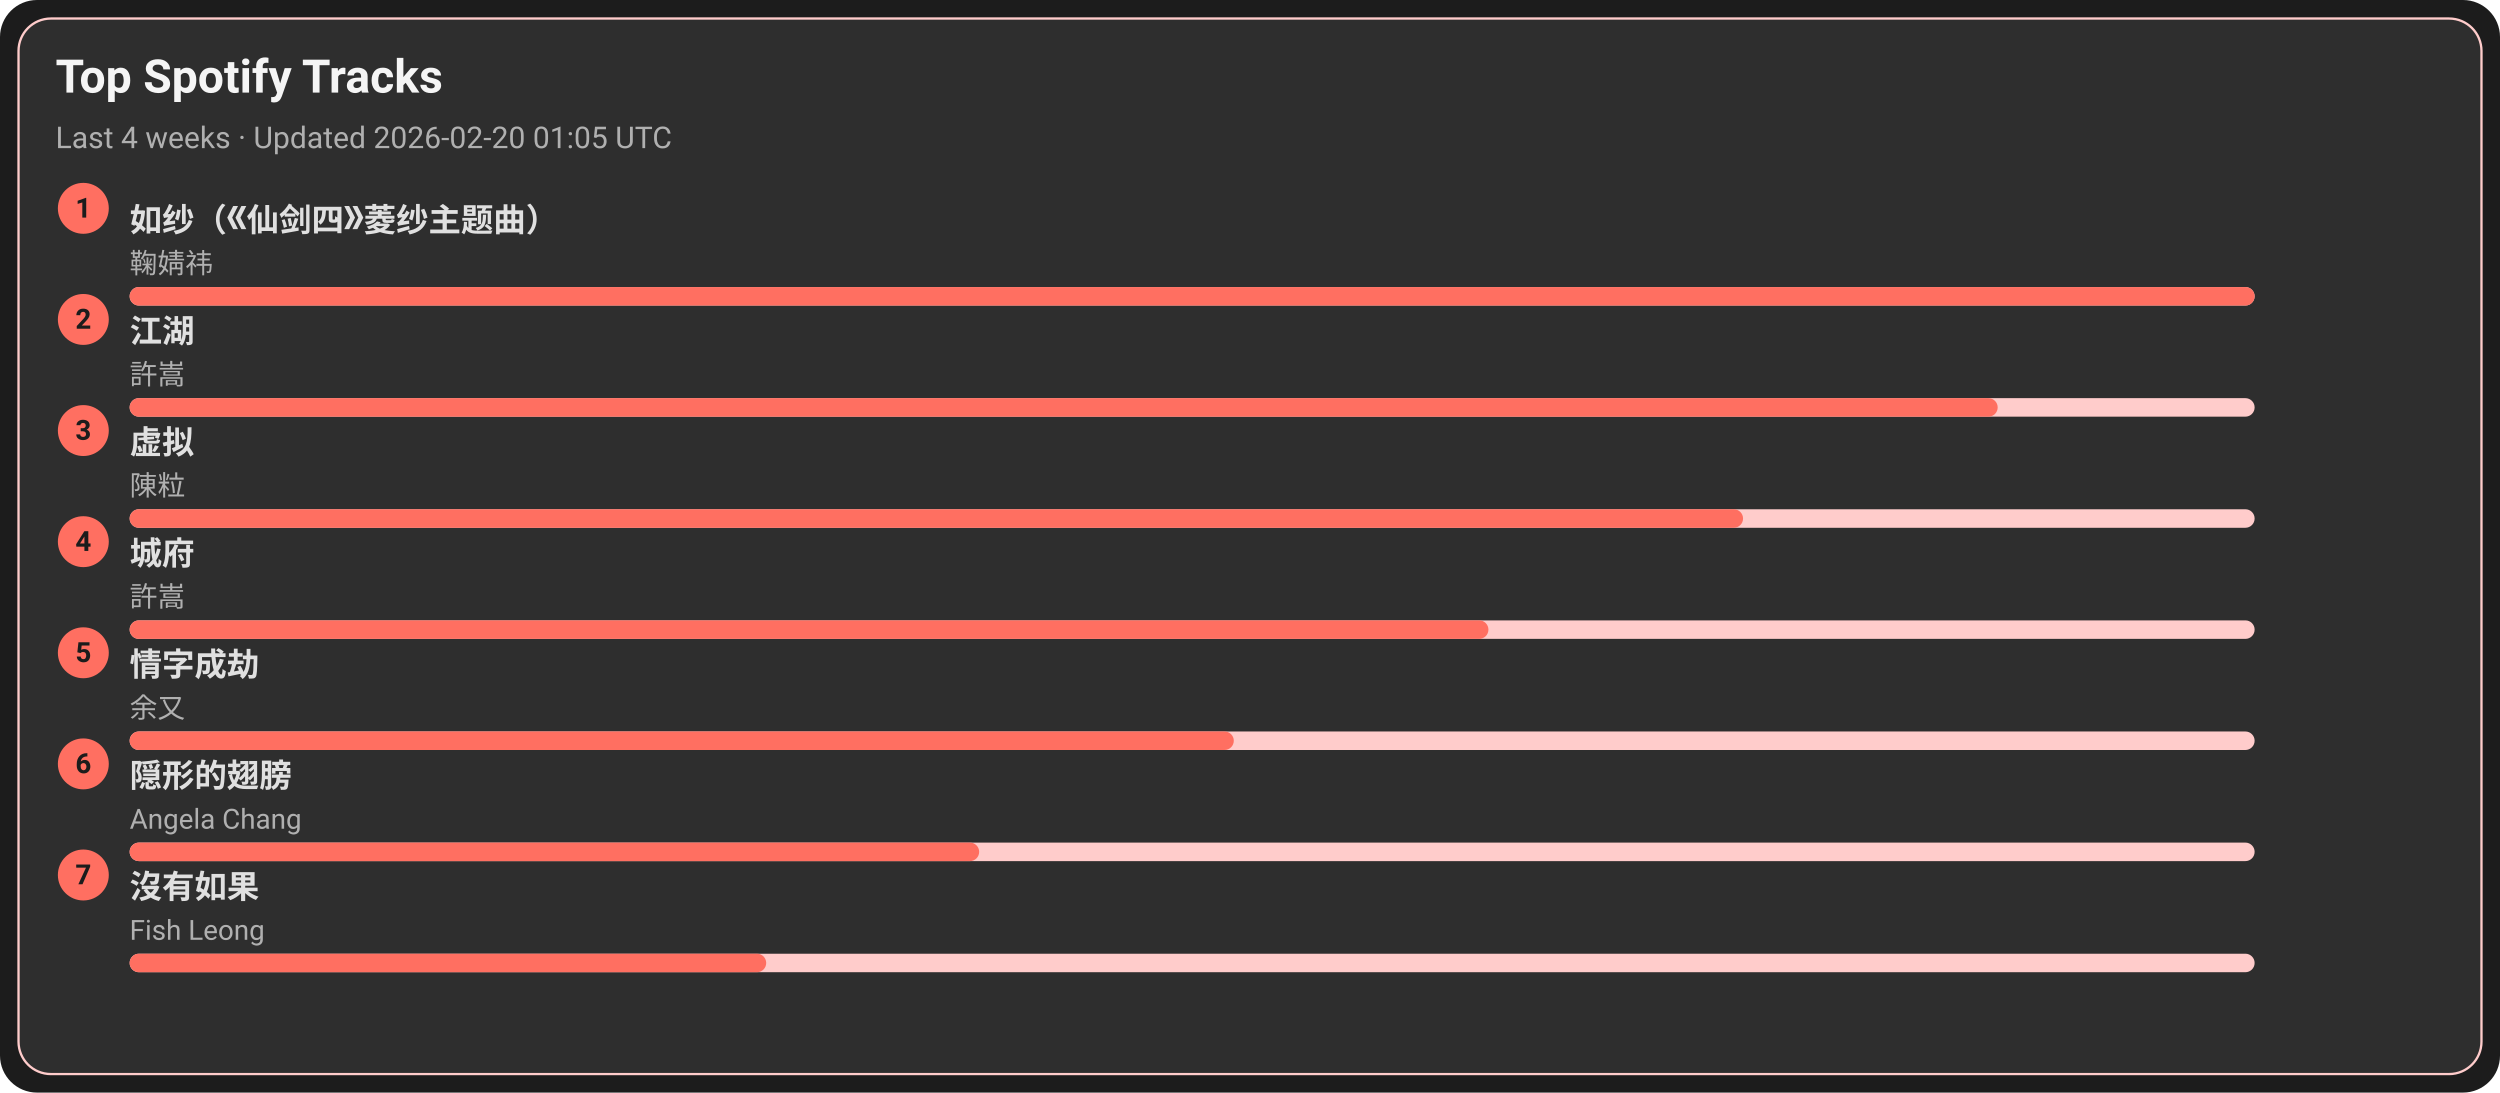
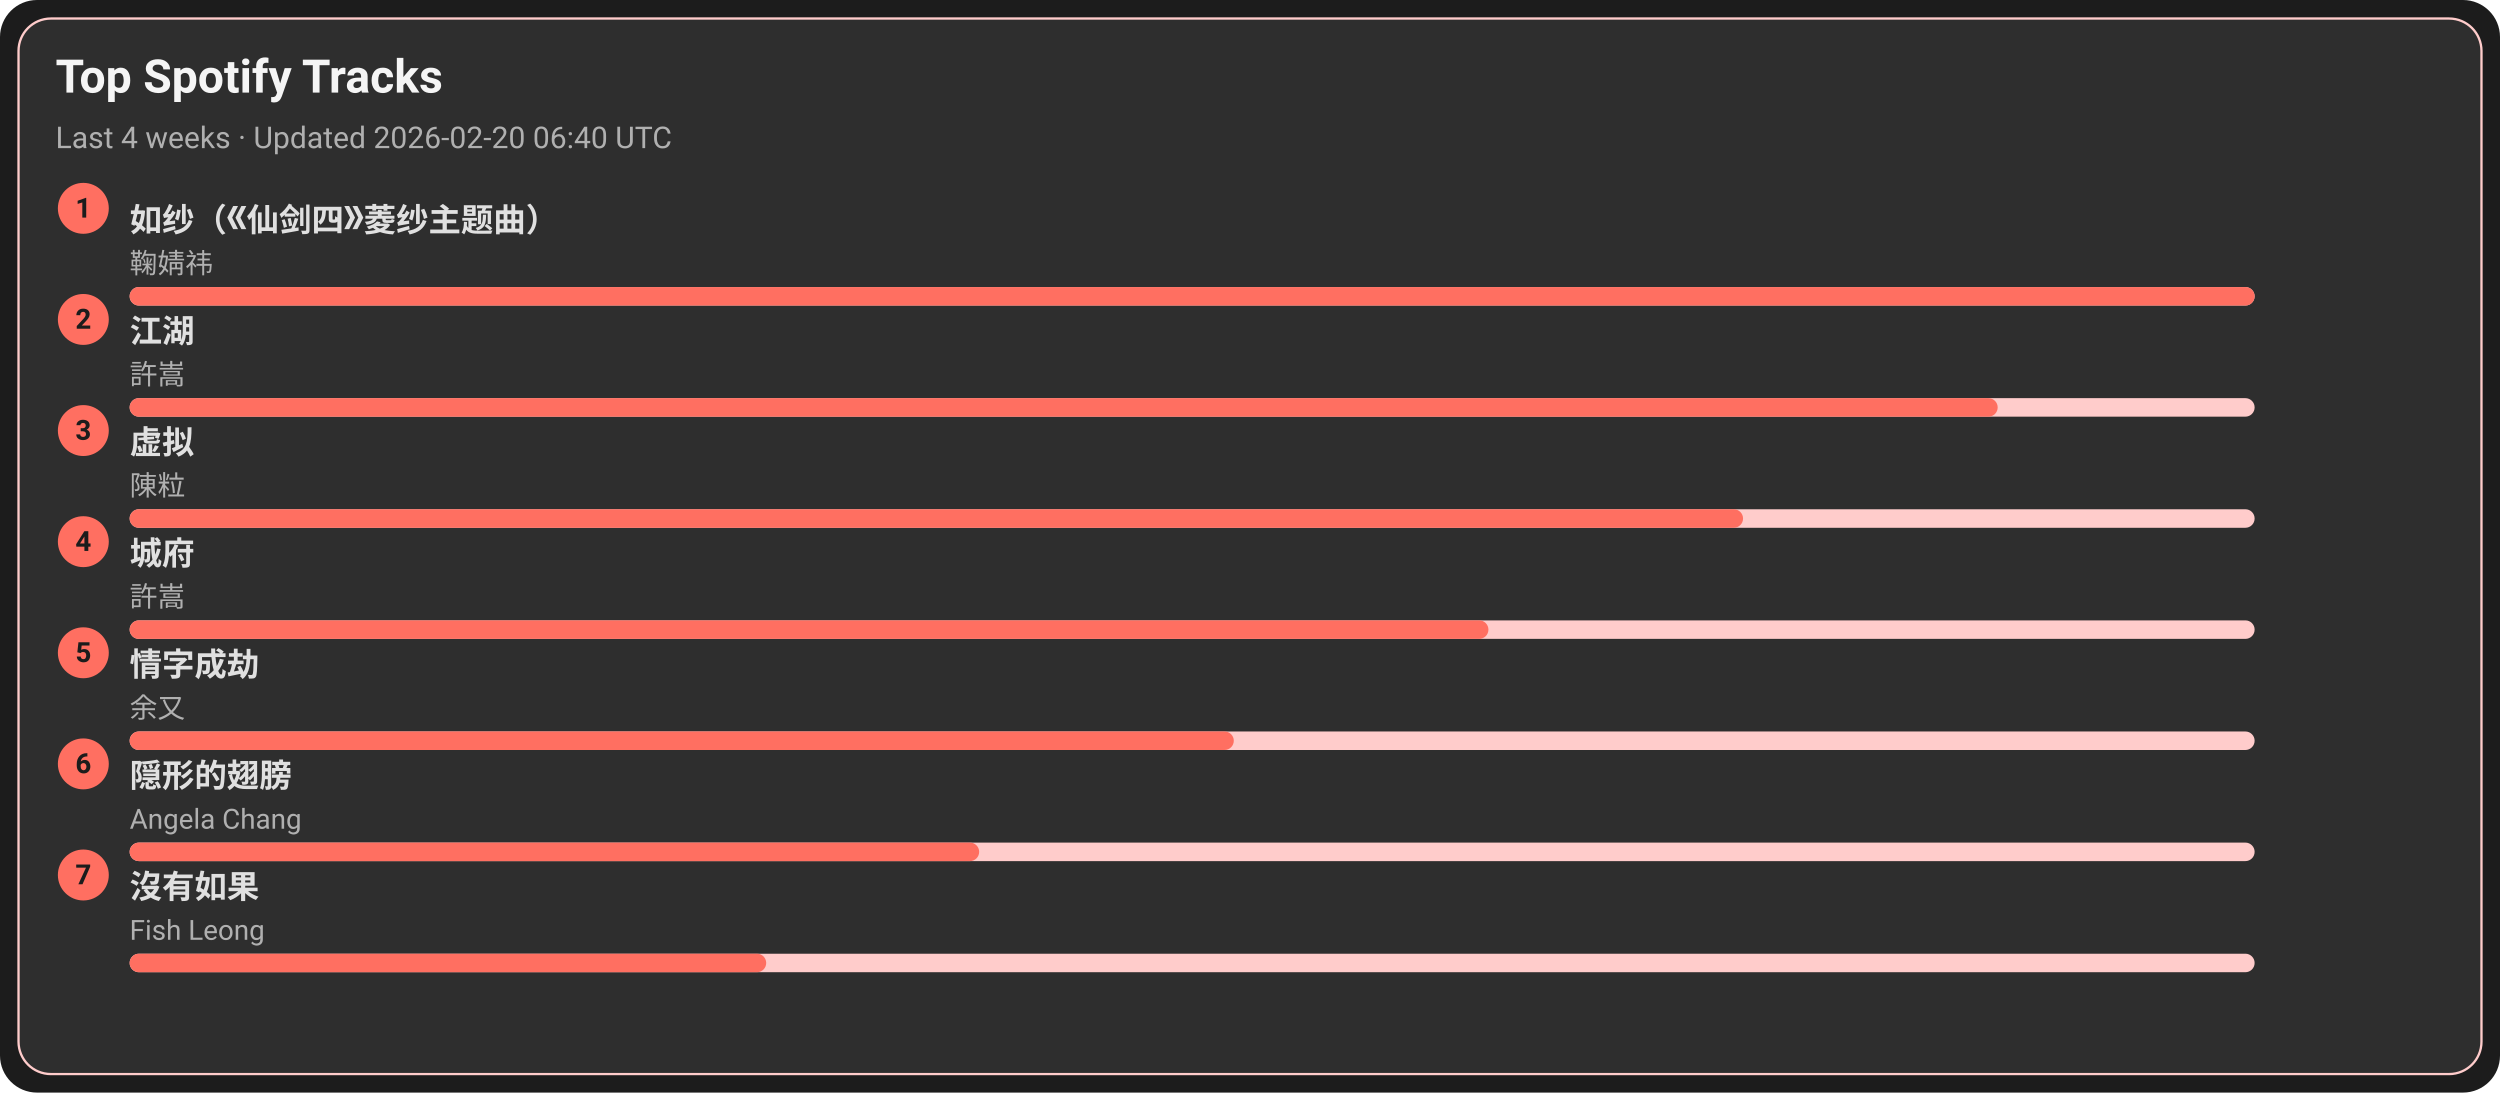
<svg xmlns="http://www.w3.org/2000/svg" width="1080" height="472" viewBox="0 0 1080 472">
  <style>text{font-family:-apple-system,BlinkMacSystemFont,Segoe UI,Roboto,Ubuntu,Helvetica Neue,Arial,Noto Sans,sans-serif}</style>
  <rect width="1080" height="472" rx="16" fill="#1c1c1c" />
  <rect x="8" y="8" width="1064" height="456" rx="14" fill="#2e2e2e" stroke="#ffcccb" />
  <text x="24" y="40" font-size="20" fill="#f5f5f5" font-weight="600">Top Spotify Tracks</text>
-   <text x="24" y="64" font-size="13" fill="#b0b0b0">Last 4 weeks · Updated 2026-02-20 01:05 UTC</text>
+   <text x="24" y="64" font-size="13" fill="#b0b0b0">Last 4 weeks · Updated 2026-02-20 06:40 UTC</text>
  <circle cx="36" cy="90" r="11" fill="#ff6f61" />
  <text x="36" y="94" text-anchor="middle" font-size="12" fill="#1c1c1c" font-weight="700">1</text>
  <a href="https://open.spotify.com/track/69FUNgvEVkNbHq43lgvdme" target="_blank" rel="noopener noreferrer">
    <text x="56" y="100" font-size="14" fill="#e0e0e0" font-weight="600">如纱（《仙剑四》菱纱主题曲）</text>
  </a>
  <text x="56" y="118" font-size="12" fill="#b0b0b0">鞠婧祎</text>
  <rect x="56" y="124" width="918" height="8" rx="4" fill="#ffcccb" />
  <rect x="56" y="124" width="918" height="8" rx="4" fill="#ff6f61" />
  <circle cx="36" cy="138" r="11" fill="#ff6f61" />
  <text x="36" y="142" text-anchor="middle" font-size="12" fill="#1c1c1c" font-weight="700">2</text>
  <a href="https://open.spotify.com/track/03PCdwqajii1xgp7WIozzC" target="_blank" rel="noopener noreferrer">
    <text x="56" y="148" font-size="14" fill="#e0e0e0" font-weight="600">江湖</text>
  </a>
  <text x="56" y="166" font-size="12" fill="#b0b0b0">許嵩</text>
  <rect x="56" y="172" width="918" height="8" rx="4" fill="#ffcccb" />
  <rect x="56" y="172" width="807" height="8" rx="4" fill="#ff6f61" />
  <circle cx="36" cy="186" r="11" fill="#ff6f61" />
  <text x="36" y="190" text-anchor="middle" font-size="12" fill="#1c1c1c" font-weight="700">3</text>
  <a href="https://open.spotify.com/track/5l9sg05BhpfsdLfRvjGsAf" target="_blank" rel="noopener noreferrer">
    <text x="56" y="196" font-size="14" fill="#e0e0e0" font-weight="600">虚拟</text>
  </a>
  <text x="56" y="214" font-size="12" fill="#b0b0b0">陳粒</text>
  <rect x="56" y="220" width="918" height="8" rx="4" fill="#ffcccb" />
  <rect x="56" y="220" width="697" height="8" rx="4" fill="#ff6f61" />
  <circle cx="36" cy="234" r="11" fill="#ff6f61" />
  <text x="36" y="238" text-anchor="middle" font-size="12" fill="#1c1c1c" font-weight="700">4</text>
  <a href="https://open.spotify.com/track/4AmlSf7hye0QVpnHCcEoEw" target="_blank" rel="noopener noreferrer">
    <text x="56" y="244" font-size="14" fill="#e0e0e0" font-weight="600">城府</text>
  </a>
  <text x="56" y="262" font-size="12" fill="#b0b0b0">許嵩</text>
  <rect x="56" y="268" width="918" height="8" rx="4" fill="#ffcccb" />
  <rect x="56" y="268" width="587" height="8" rx="4" fill="#ff6f61" />
  <circle cx="36" cy="282" r="11" fill="#ff6f61" />
  <text x="36" y="286" text-anchor="middle" font-size="12" fill="#1c1c1c" font-weight="700">5</text>
  <a href="https://open.spotify.com/track/6PLof7Z5mvbp9im83J4m3m" target="_blank" rel="noopener noreferrer">
    <text x="56" y="292" font-size="14" fill="#e0e0e0" font-weight="600">情字成劫</text>
  </a>
  <text x="56" y="310" font-size="12" fill="#b0b0b0">余又</text>
  <rect x="56" y="316" width="918" height="8" rx="4" fill="#ffcccb" />
  <rect x="56" y="316" width="477" height="8" rx="4" fill="#ff6f61" />
  <circle cx="36" cy="330" r="11" fill="#ff6f61" />
  <text x="36" y="334" text-anchor="middle" font-size="12" fill="#1c1c1c" font-weight="700">6</text>
  <a href="https://open.spotify.com/track/6Tv5ukQ3xK8WHxJgWMM6vM" target="_blank" rel="noopener noreferrer">
    <text x="56" y="340" font-size="14" fill="#e0e0e0" font-weight="600">隠形的翅膀</text>
  </a>
  <text x="56" y="358" font-size="12" fill="#b0b0b0">Angela Chang</text>
  <rect x="56" y="364" width="918" height="8" rx="4" fill="#ffcccb" />
  <rect x="56" y="364" width="367" height="8" rx="4" fill="#ff6f61" />
  <circle cx="36" cy="378" r="11" fill="#ff6f61" />
  <text x="36" y="382" text-anchor="middle" font-size="12" fill="#1c1c1c" font-weight="700">7</text>
  <a href="https://open.spotify.com/track/1G9MmoUjo5nC5lB7paaG0l" target="_blank" rel="noopener noreferrer">
    <text x="56" y="388" font-size="14" fill="#e0e0e0" font-weight="600">沒有如果</text>
  </a>
  <text x="56" y="406" font-size="12" fill="#b0b0b0">Fish Leong</text>
  <rect x="56" y="412" width="918" height="8" rx="4" fill="#ffcccb" />
  <rect x="56" y="412" width="275" height="8" rx="4" fill="#ff6f61" />
</svg>
